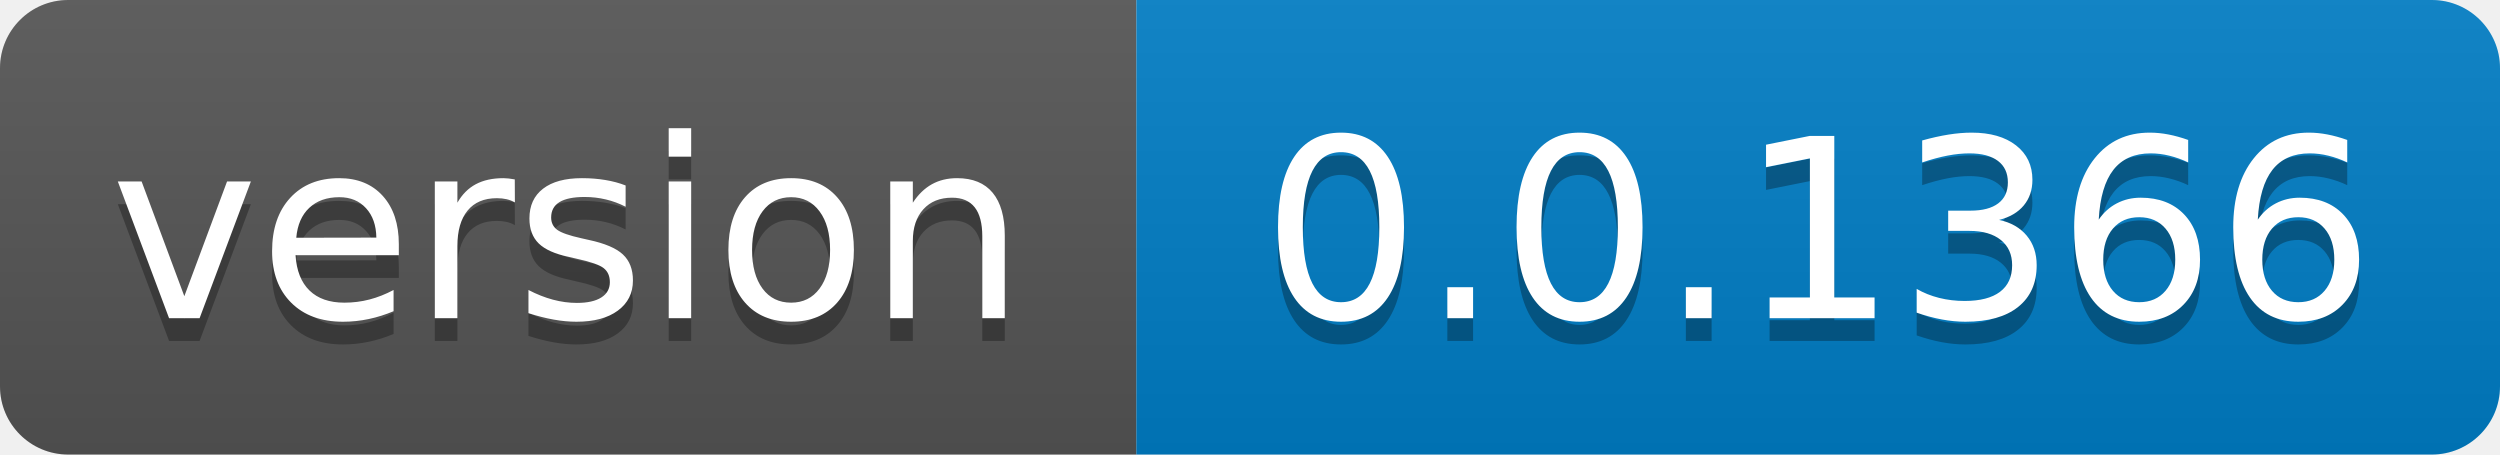
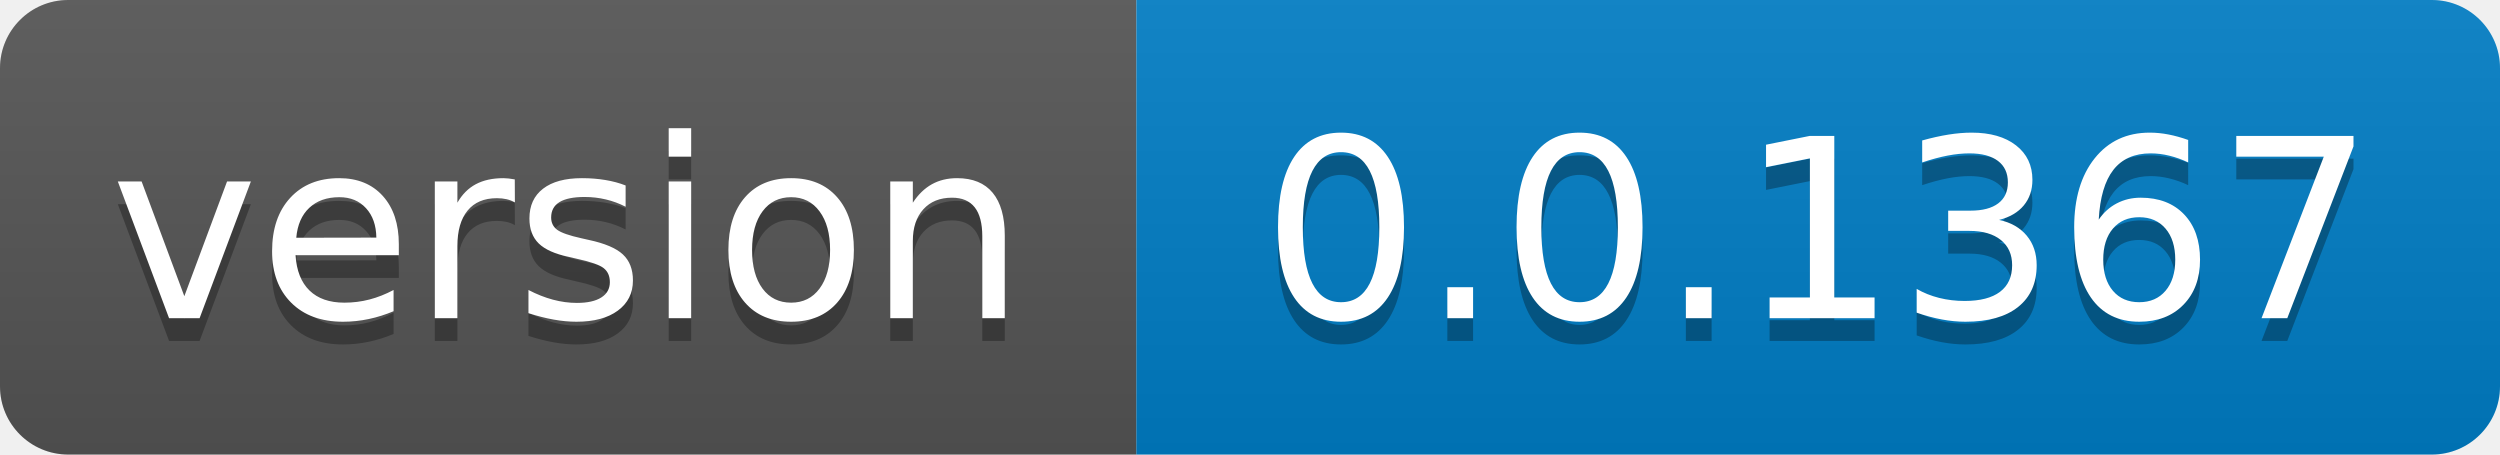
- <svg xmlns="http://www.w3.org/2000/svg" width="110" height="20" role="img" aria-label="version: 0.0.1366">
+ <svg xmlns="http://www.w3.org/2000/svg" width="110" height="20" role="img" aria-label="version: 0.0.1367">
  <linearGradient id="s" x2="0" y2="100%">
    <stop offset="0" stop-color="#bbb" stop-opacity=".1" />
    <stop offset="1" stop-opacity=".1" />
  </linearGradient>
  <clipPath id="r">
    <rect width="110" height="20" rx="3" fill="#fff" />
  </clipPath>
  <g clip-path="url(#r)">
    <rect width="50" height="20" fill="#555" />
    <rect x="50" width="60" height="20" fill="#007ec6" />
    <rect width="110" height="20" fill="url(#s)" />
  </g>
  <g fill="#fff" text-anchor="middle" font-family="Verdana,Geneva,DejaVu Sans,sans-serif" text-rendering="geometricPrecision" font-size="110">
    <text aria-hidden="true" x="250.0" transform="scale(.1)" textLength="400" y="150" fill="#010101" fill-opacity=".3">version</text>
    <text x="250.0" transform="scale(.1)" textLength="400" y="140" fill="#fff">version</text>
-     <text aria-hidden="true" x="800.0" transform="scale(.1)" textLength="500" y="150" fill="#010101" fill-opacity=".3">0.0.1366</text>
-     <text x="800.0" transform="scale(.1)" textLength="500" y="140" fill="#fff">0.0.1366</text>
+     <text aria-hidden="true" x="800.0" transform="scale(.1)" textLength="500" y="150" fill="#010101" fill-opacity=".3">0.0.1367</text>
+     <text x="800.0" transform="scale(.1)" textLength="500" y="140" fill="#fff">0.0.1367</text>
  </g>
</svg>
